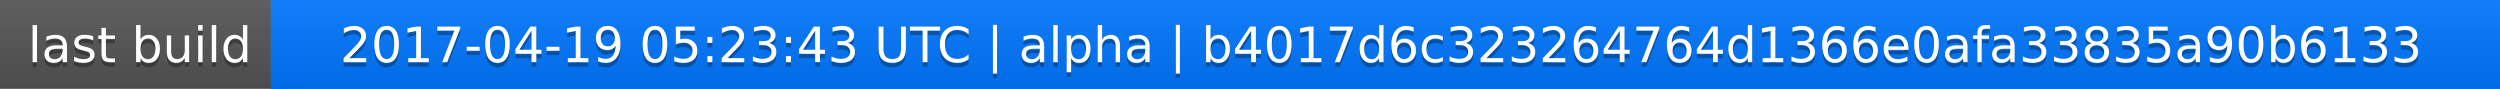
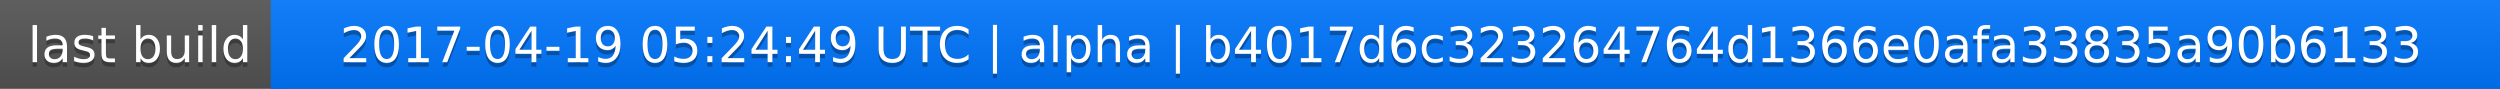
<svg xmlns="http://www.w3.org/2000/svg" width="563" height="20">
  <linearGradient id="a" x2="0" y2="100%">
    <stop offset="0" stop-color="#bbb" stop-opacity=".1" />
    <stop offset="1" stop-opacity=".1" />
  </linearGradient>
  <rect rx="0" width="563" height="20" fill="#555" />
  <rect rx="0" x="61" width="502" height="20" fill="#07f" />
  <path fill="#07f" d="M61 0h4v20h-4z" />
  <rect rx="0" width="563" height="20" fill="url(#a)" />
  <g fill="#fff" text-anchor="middle" font-family="DejaVu Sans,Verdana,Geneva,sans-serif" font-size="11">
    <text x="31.5" y="15" fill="#010101" fill-opacity=".3">last build</text>
    <text x="31.5" y="14">last build</text>
-     <text x="311" y="15" fill="#010101" fill-opacity=".3">2017-04-19 05:23:43 UTC | alpha | b4017d6c323264764d1366e0afa33835a90b6133</text>
-     <text x="311" y="14">2017-04-19 05:23:43 UTC | alpha | b4017d6c323264764d1366e0afa33835a90b6133</text>
+     <text x="311" y="15" fill="#010101" fill-opacity=".3">2017-04-19 05:24:49 UTC | alpha | b4017d6c323264764d1366e0afa33835a90b6133</text>
+     <text x="311" y="14">2017-04-19 05:24:49 UTC | alpha | b4017d6c323264764d1366e0afa33835a90b6133</text>
  </g>
</svg>
